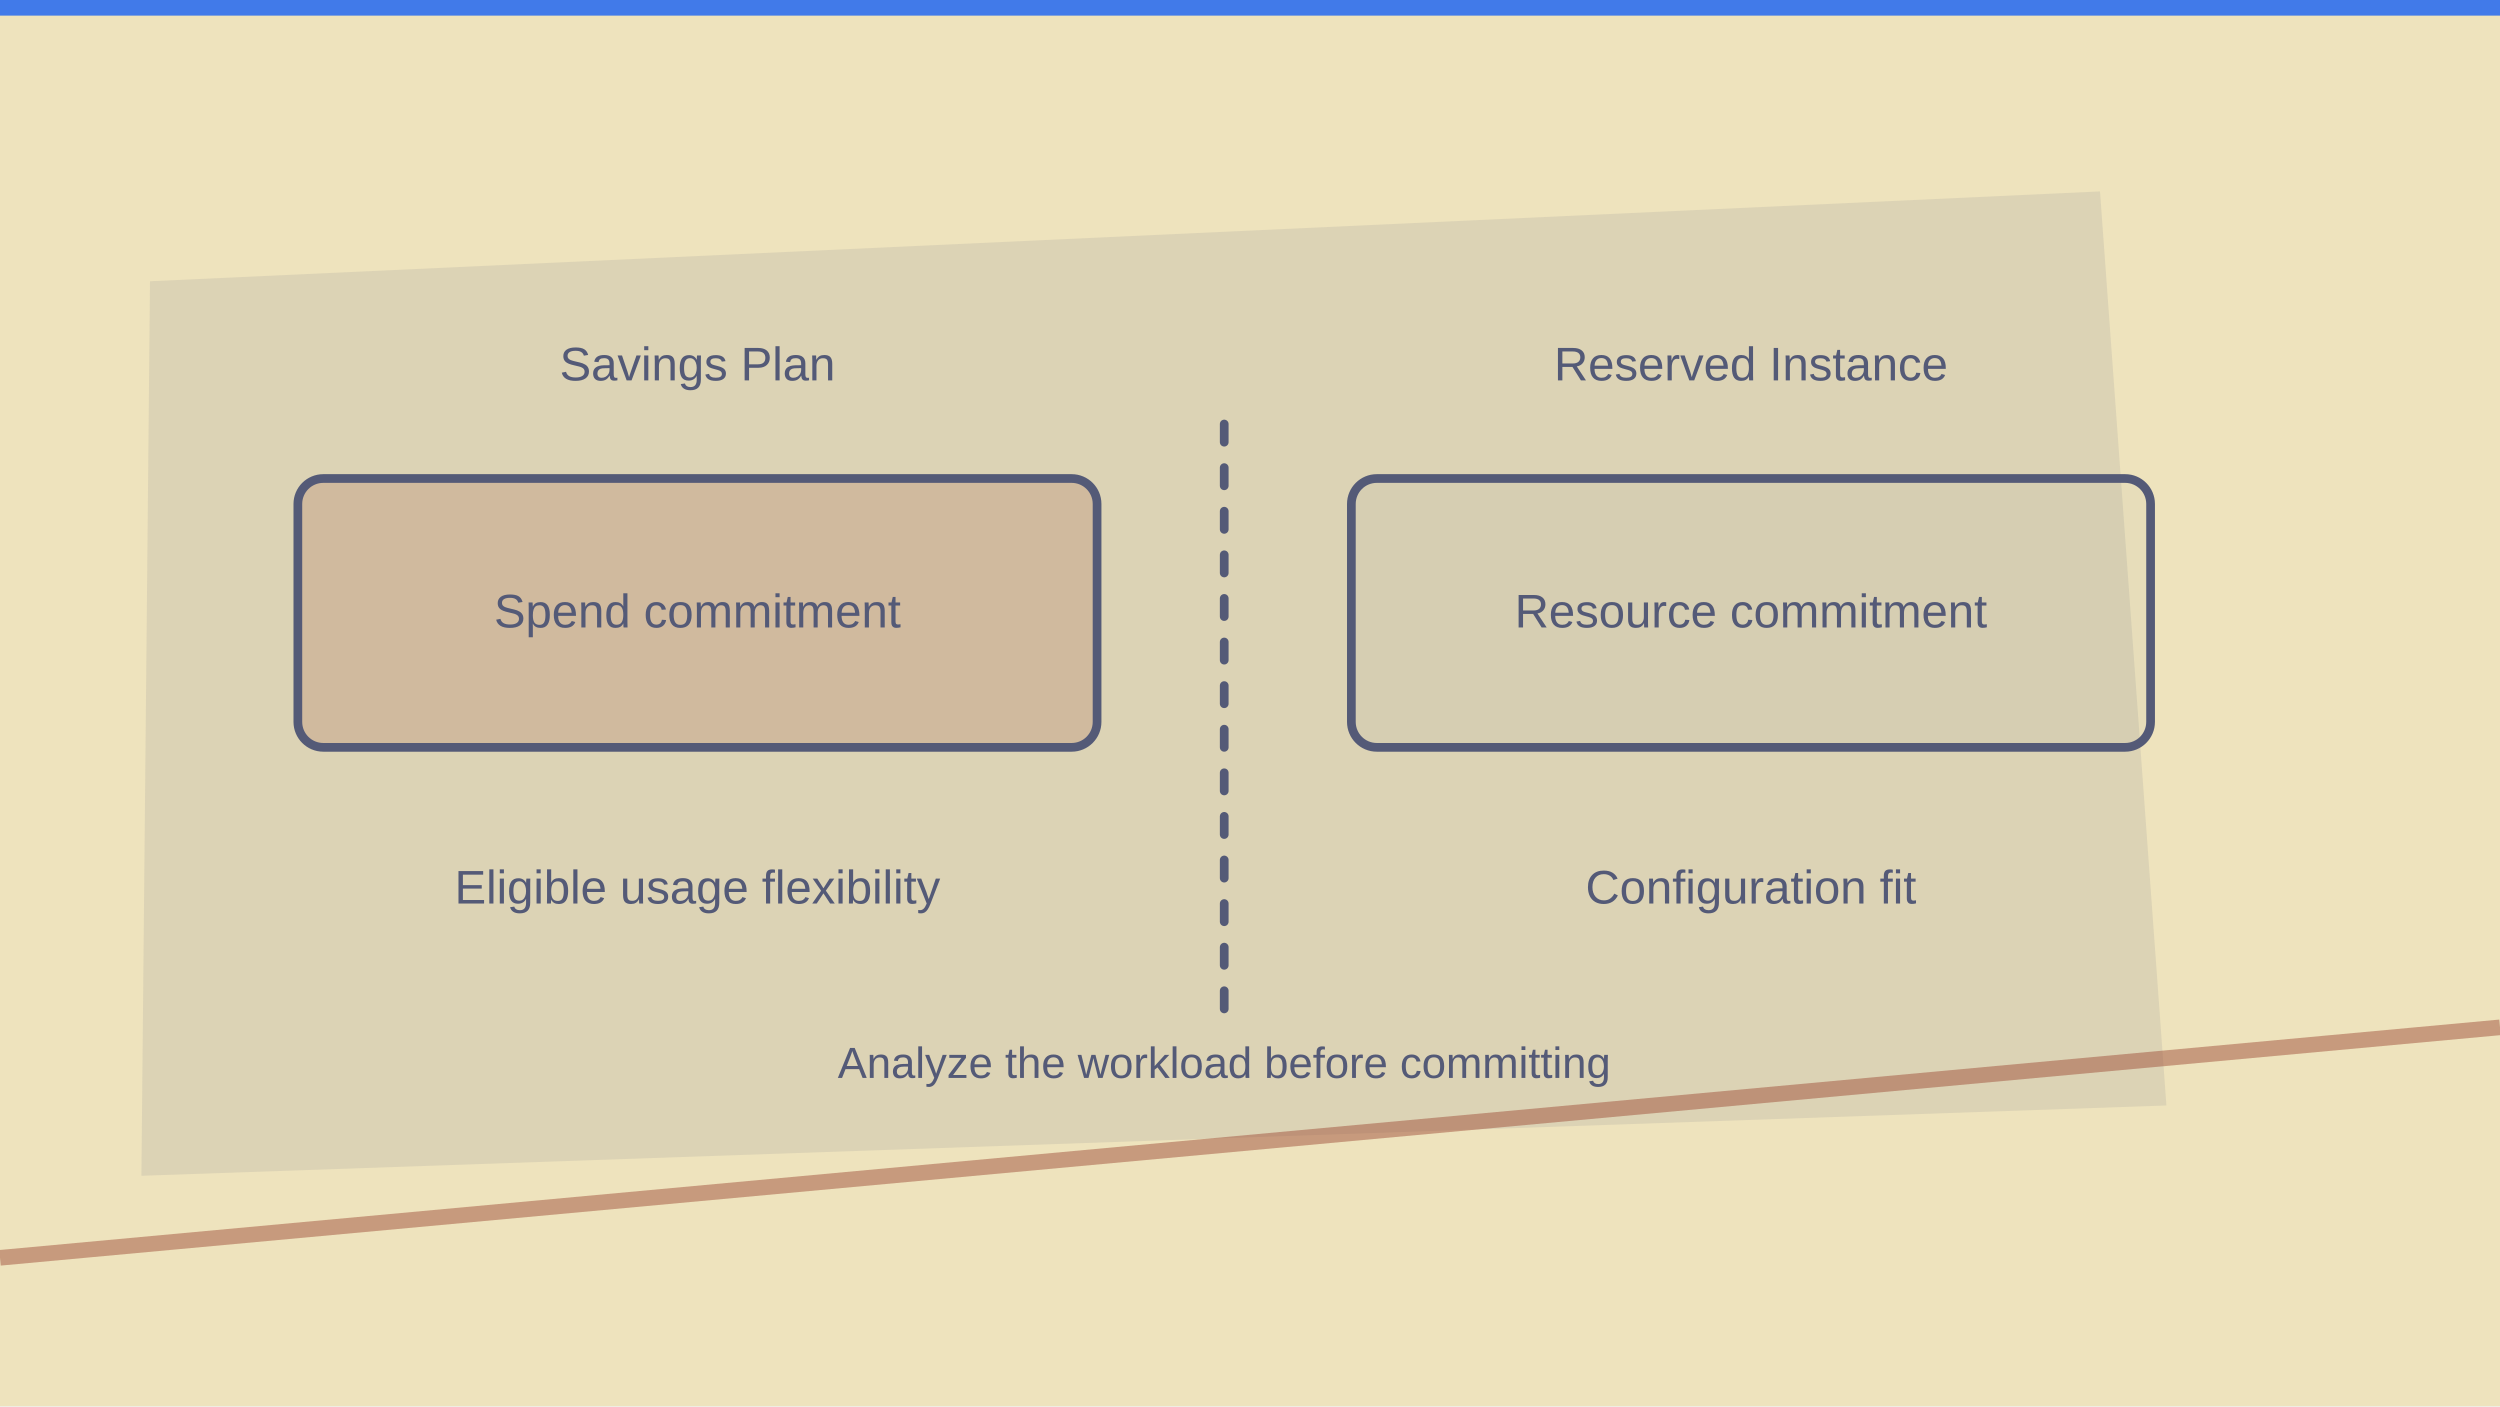
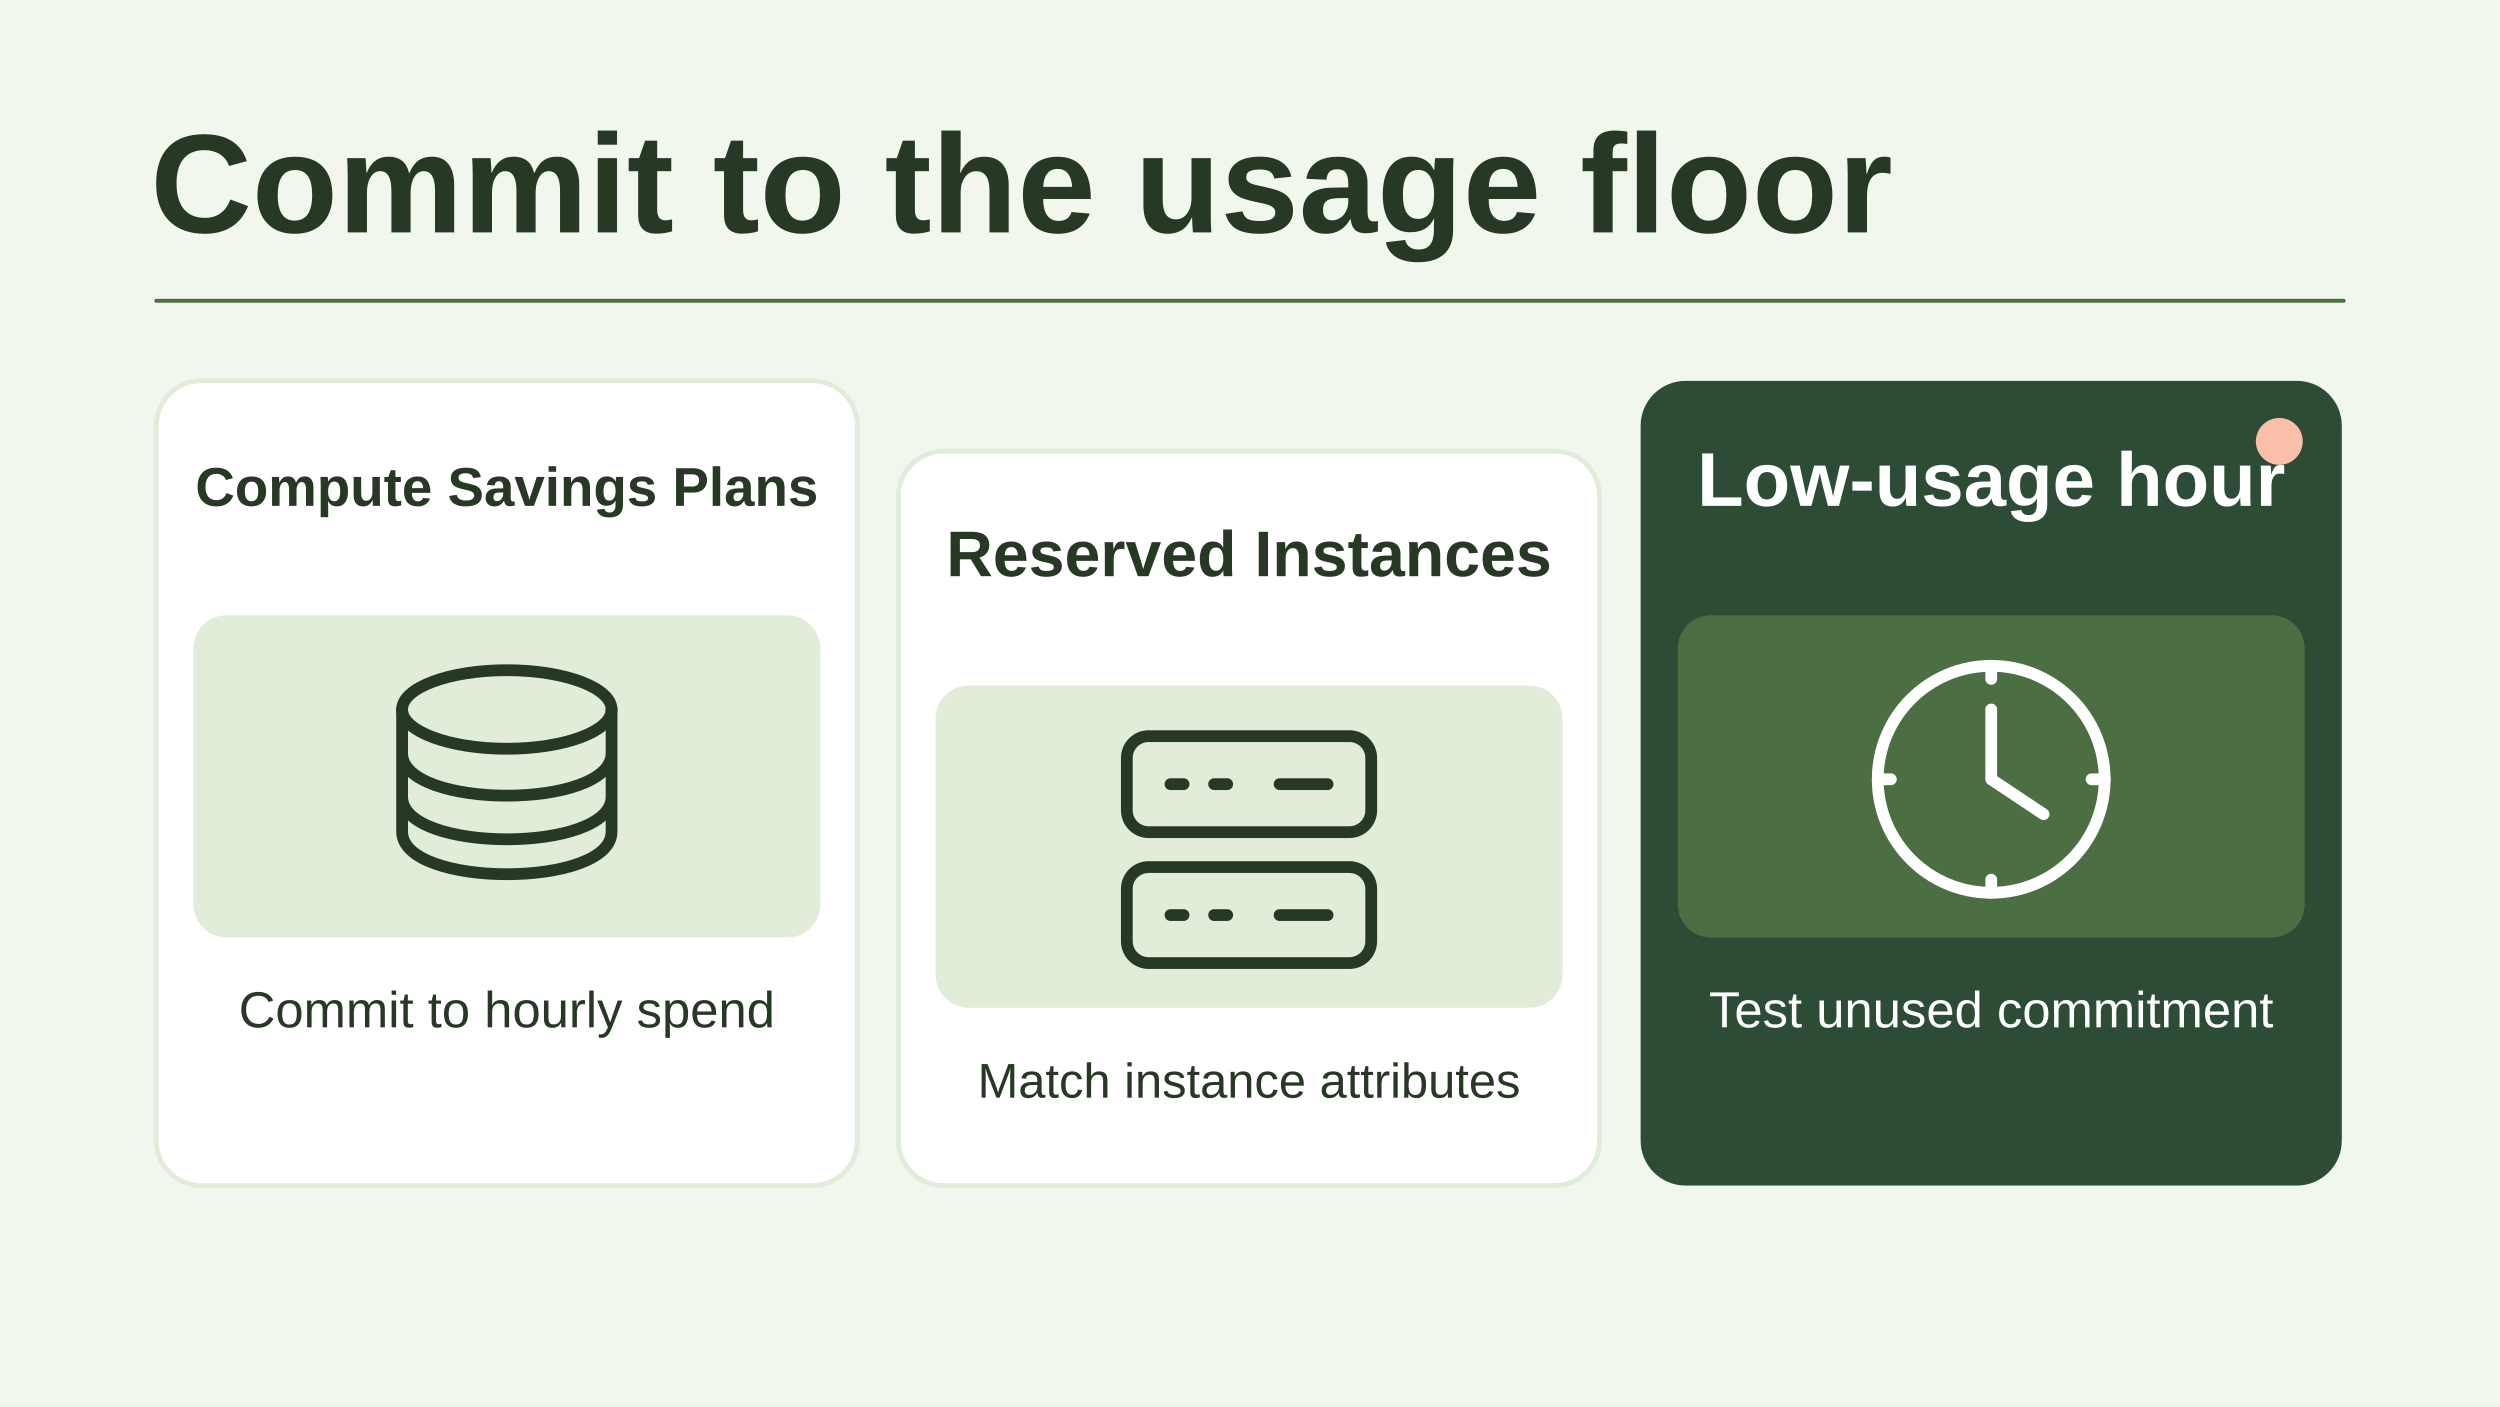
- <svg xmlns="http://www.w3.org/2000/svg" viewBox="0 0 1280 720" width="1280" height="720" role="img" aria-label="Conceptual illustration for AWS Savings Plans vs Reserved Instances: Making the Commitment Decision: Usage, Allocation, Cost." preserveAspectRatio="xMidYMid meet" data-article-art="aws-savings-plans" data-art-scene="cost" data-composition="paper-workbench">
-   <defs>
-     <clipPath id="cpcover-aws-savings-plans">
-       <rect width="1280" height="720" />
-     </clipPath>
-   </defs>
-   <g clip-path="url(#cpcover-aws-savings-plans)">
-     <rect width="1280" height="720" fill="#eee3bd" />
-     <g transform="translate(0 0) scale(2)">
-       <path d="M38.4 72l499.2 -23 17 234-518.4 18z" fill="#545a77" opacity=".12" />
-       <path d="M0 322L640 263" fill="none" stroke="#9c4c38" stroke-width="4" stroke-opacity=".48" />
-       <path d="M0 0h640v4H0z" fill="#2f6fed" opacity=".9" />
-       <g transform="translate(53 76) scale(0.93)">
-         <g data-subject-detail="sc-commitment-options" stroke="#545a77" stroke-width="2.4" stroke-linecap="round" stroke-linejoin="round" fill="none">
-           <text x="135" y="23" text-anchor="middle" font-family="Arial,sans-serif" font-size="13" fill="#545a77" stroke="none">Savings Plan</text>
-           <text x="425" y="23" text-anchor="middle" font-family="Arial,sans-serif" font-size="13" fill="#545a77" stroke="none">Reserved Instance</text>
-           <rect x="25" y="50" width="220" height="74" rx="7" fill="#9c4c38" fill-opacity=".18" />
-           <text x="135" y="91" text-anchor="middle" font-family="Arial,sans-serif" font-size="13" fill="#545a77" stroke="none">Spend commitment</text>
-           <rect x="315" y="50" width="220" height="74" rx="7" fill="#545a77" fill-opacity=".045" />
-           <text x="425" y="91" text-anchor="middle" font-family="Arial,sans-serif" font-size="13" fill="#545a77" stroke="none">Resource commitment</text>
-           <text x="135" y="167" text-anchor="middle" font-family="Arial,sans-serif" font-size="13" fill="#545a77" stroke="none">Eligible usage flexibility</text>
-           <text x="425" y="167" text-anchor="middle" font-family="Arial,sans-serif" font-size="13" fill="#545a77" stroke="none">Configuration fit</text>
-           <path d="M280 35L280 201" stroke-dasharray="5 7" />
-           <text x="280" y="215" text-anchor="middle" font-family="Arial,sans-serif" font-size="12" fill="#545a77" stroke="none">Analyze the workload before committing</text>
-         </g>
+ <svg xmlns="http://www.w3.org/2000/svg" data-article-art="aws-savings-plans" role="img" aria-label="Compute Savings Plans and Reserved Instances are compared against a low-usage hour to reveal which commitment the workload can sustain." width="1280" height="720" viewBox="0 0 1280 720">
+   <svg width="100%" height="100%" viewBox="0 0 1280 720" preserveAspectRatio="xMidYMid slice" role="img" aria-label="Compute Savings Plans and Reserved Instances are compared against a low-usage hour to reveal which commitment the workload can sustain.">
+     <defs>
+       <marker id="head" markerWidth="13" markerHeight="13" refX="11" refY="6.5" orient="auto" markerUnits="userSpaceOnUse">
+         <path d="M0 0L13 6.5 0 13Z" fill="#4B6E42" />
+       </marker>
+     </defs>
+     <rect x="0" y="0" width="1280" height="720" rx="0" fill="#F2F7EE" stroke="none" stroke-width="2.5" />
+     <g font-family="Arial, Helvetica, sans-serif">
+       <text x="77" y="119" text-anchor="start" fill="#273925" font-size="72" font-weight="700">Commit to the usage floor</text>
+       <path d="M80 154H1200" fill="none" stroke="#4B6E42" stroke-width="2" stroke-linejoin="round" stroke-linecap="round" />
+       <rect x="80" y="195" width="359" height="412" rx="23" fill="#FFFFFF" stroke="#E1ECD9" stroke-width="2.5" />
+       <rect x="99" y="315" width="321" height="165" rx="17" fill="#E1ECD9" stroke="none" stroke-width="2.5" />
+       <text x="259.5" y="259" text-anchor="middle" fill="#273925" font-size="28" font-weight="700">Compute Savings Plans</text>
+       <g transform="translate(259.5 399) scale(2.234375)" fill="none" stroke="#273925" stroke-width="2.7" stroke-linecap="round" stroke-linejoin="round">
+         <ellipse cy="-16" rx="24" ry="9" />
+         <path d="M-24-16v28c0 13 48 13 48 0v-28m-48 10c0 13 48 13 48 0m-48 10c0 13 48 13 48 0" />
      </g>
+       <text x="259.5" y="526" text-anchor="middle" fill="#273925" font-size="26" font-weight="400">Commit to hourly spend</text>
+       <rect x="460" y="231" width="359" height="376" rx="23" fill="#FFFFFF" stroke="#E1ECD9" stroke-width="2.5" />
+       <rect x="479" y="351" width="321" height="165" rx="17" fill="#E1ECD9" stroke="none" stroke-width="2.5" />
+       <text x="639.5" y="295" text-anchor="middle" fill="#273925" font-size="33" font-weight="700">Reserved Instances</text>
+       <g transform="translate(639.5 435) scale(2.234375)" fill="none" stroke="#273925" stroke-width="2.7" stroke-linecap="round" stroke-linejoin="round">
+         <rect x="-28" y="-26" width="56" height="22" rx="5" />
+         <rect x="-28" y="4" width="56" height="22" rx="5" />
+         <path d="M-18-15h3m7 0h3m-13 30h3m7 0h3m12-30h11m-11 30h11" />
+       </g>
+       <text x="639.5" y="562" text-anchor="middle" fill="#273925" font-size="25" font-weight="400">Match instance attributes</text>
+       <rect x="840" y="195" width="359" height="412" rx="23" fill="#2D4C35" stroke="none" stroke-width="2.5" />
+       <rect x="859" y="315" width="321" height="165" rx="17" fill="#4B6E42" stroke="none" stroke-width="2.5" />
+       <circle cx="1167" cy="226" r="12" fill="#F9BFA9" stroke="none" stroke-width="3.5" />
+       <text x="1019.5" y="259" text-anchor="middle" fill="#FFFFFF" font-size="39" font-weight="700">Low-usage hour</text>
+       <g transform="translate(1019.5 399) scale(2.234375)" fill="none" stroke="#FFFFFF" stroke-width="2.7" stroke-linecap="round" stroke-linejoin="round">
+         <circle r="26" />
+         <path d="M0-16V0l12 8M0-26v3m26 23h-3M0 26v-3m-26-23h3" />
+       </g>
+       <text x="1019.5" y="526" text-anchor="middle" fill="#FFFFFF" font-size="26" font-weight="400">Test unused commitment</text>
    </g>
-   </g>
+   </svg>
</svg>
